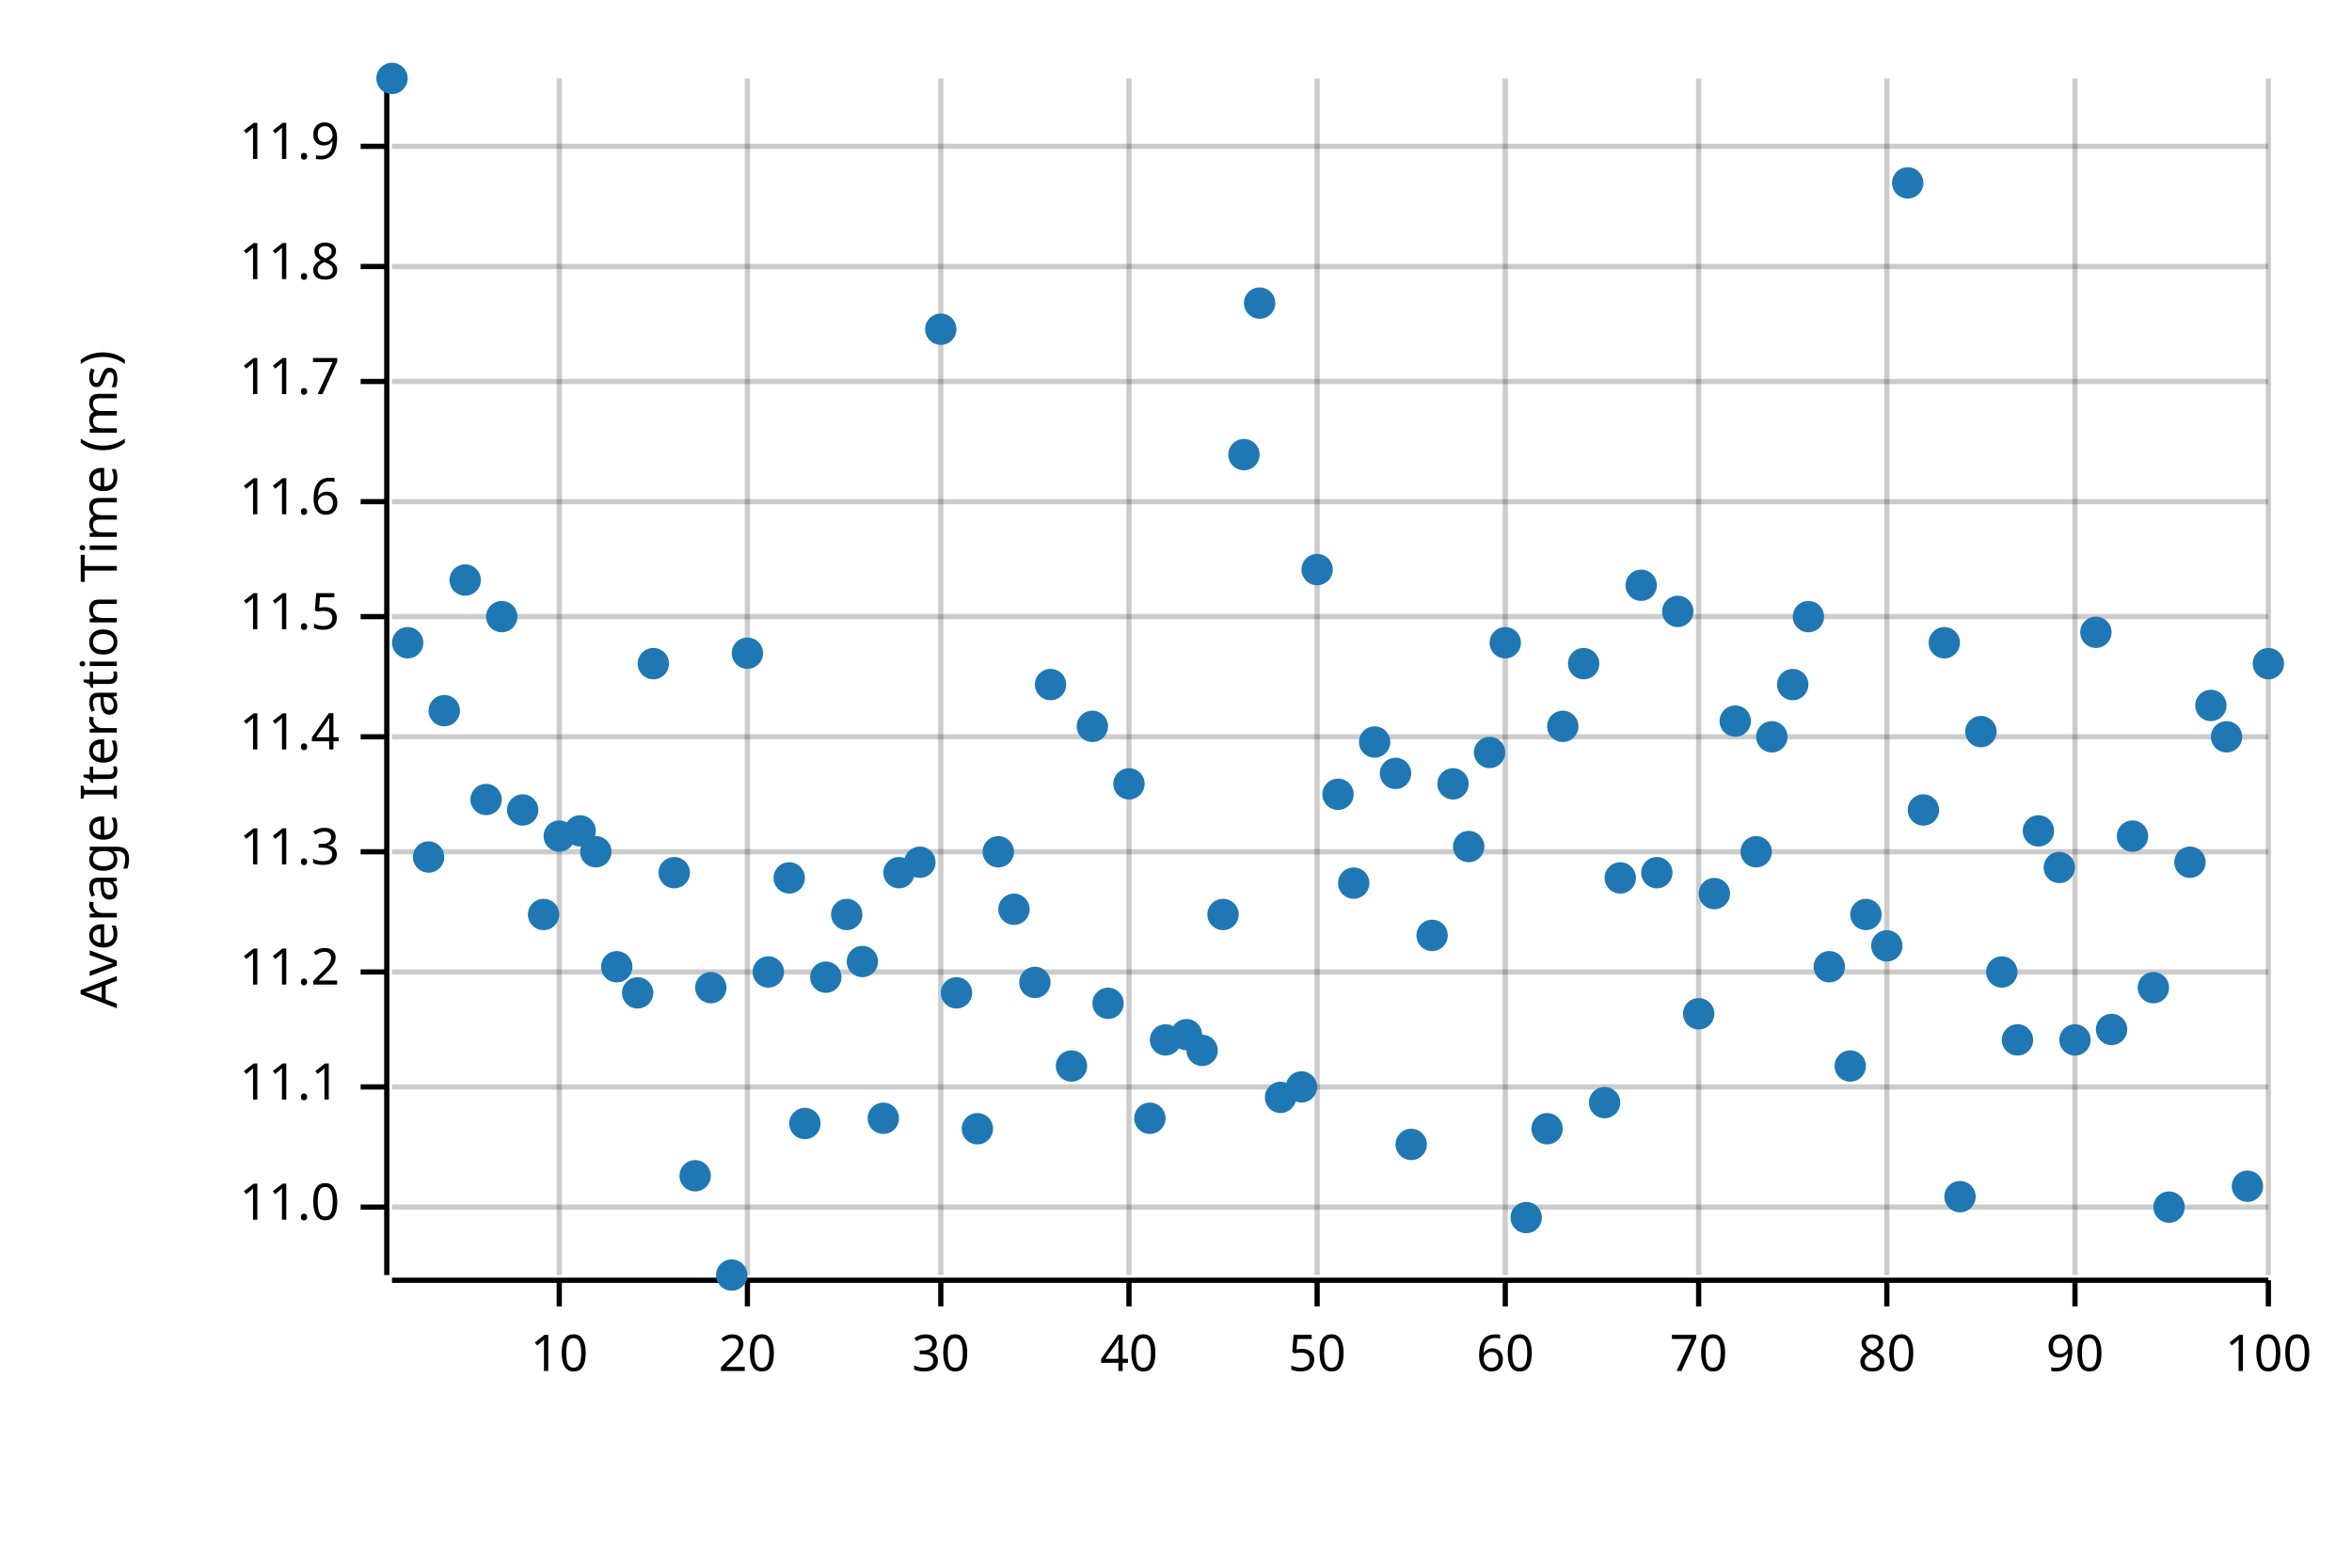
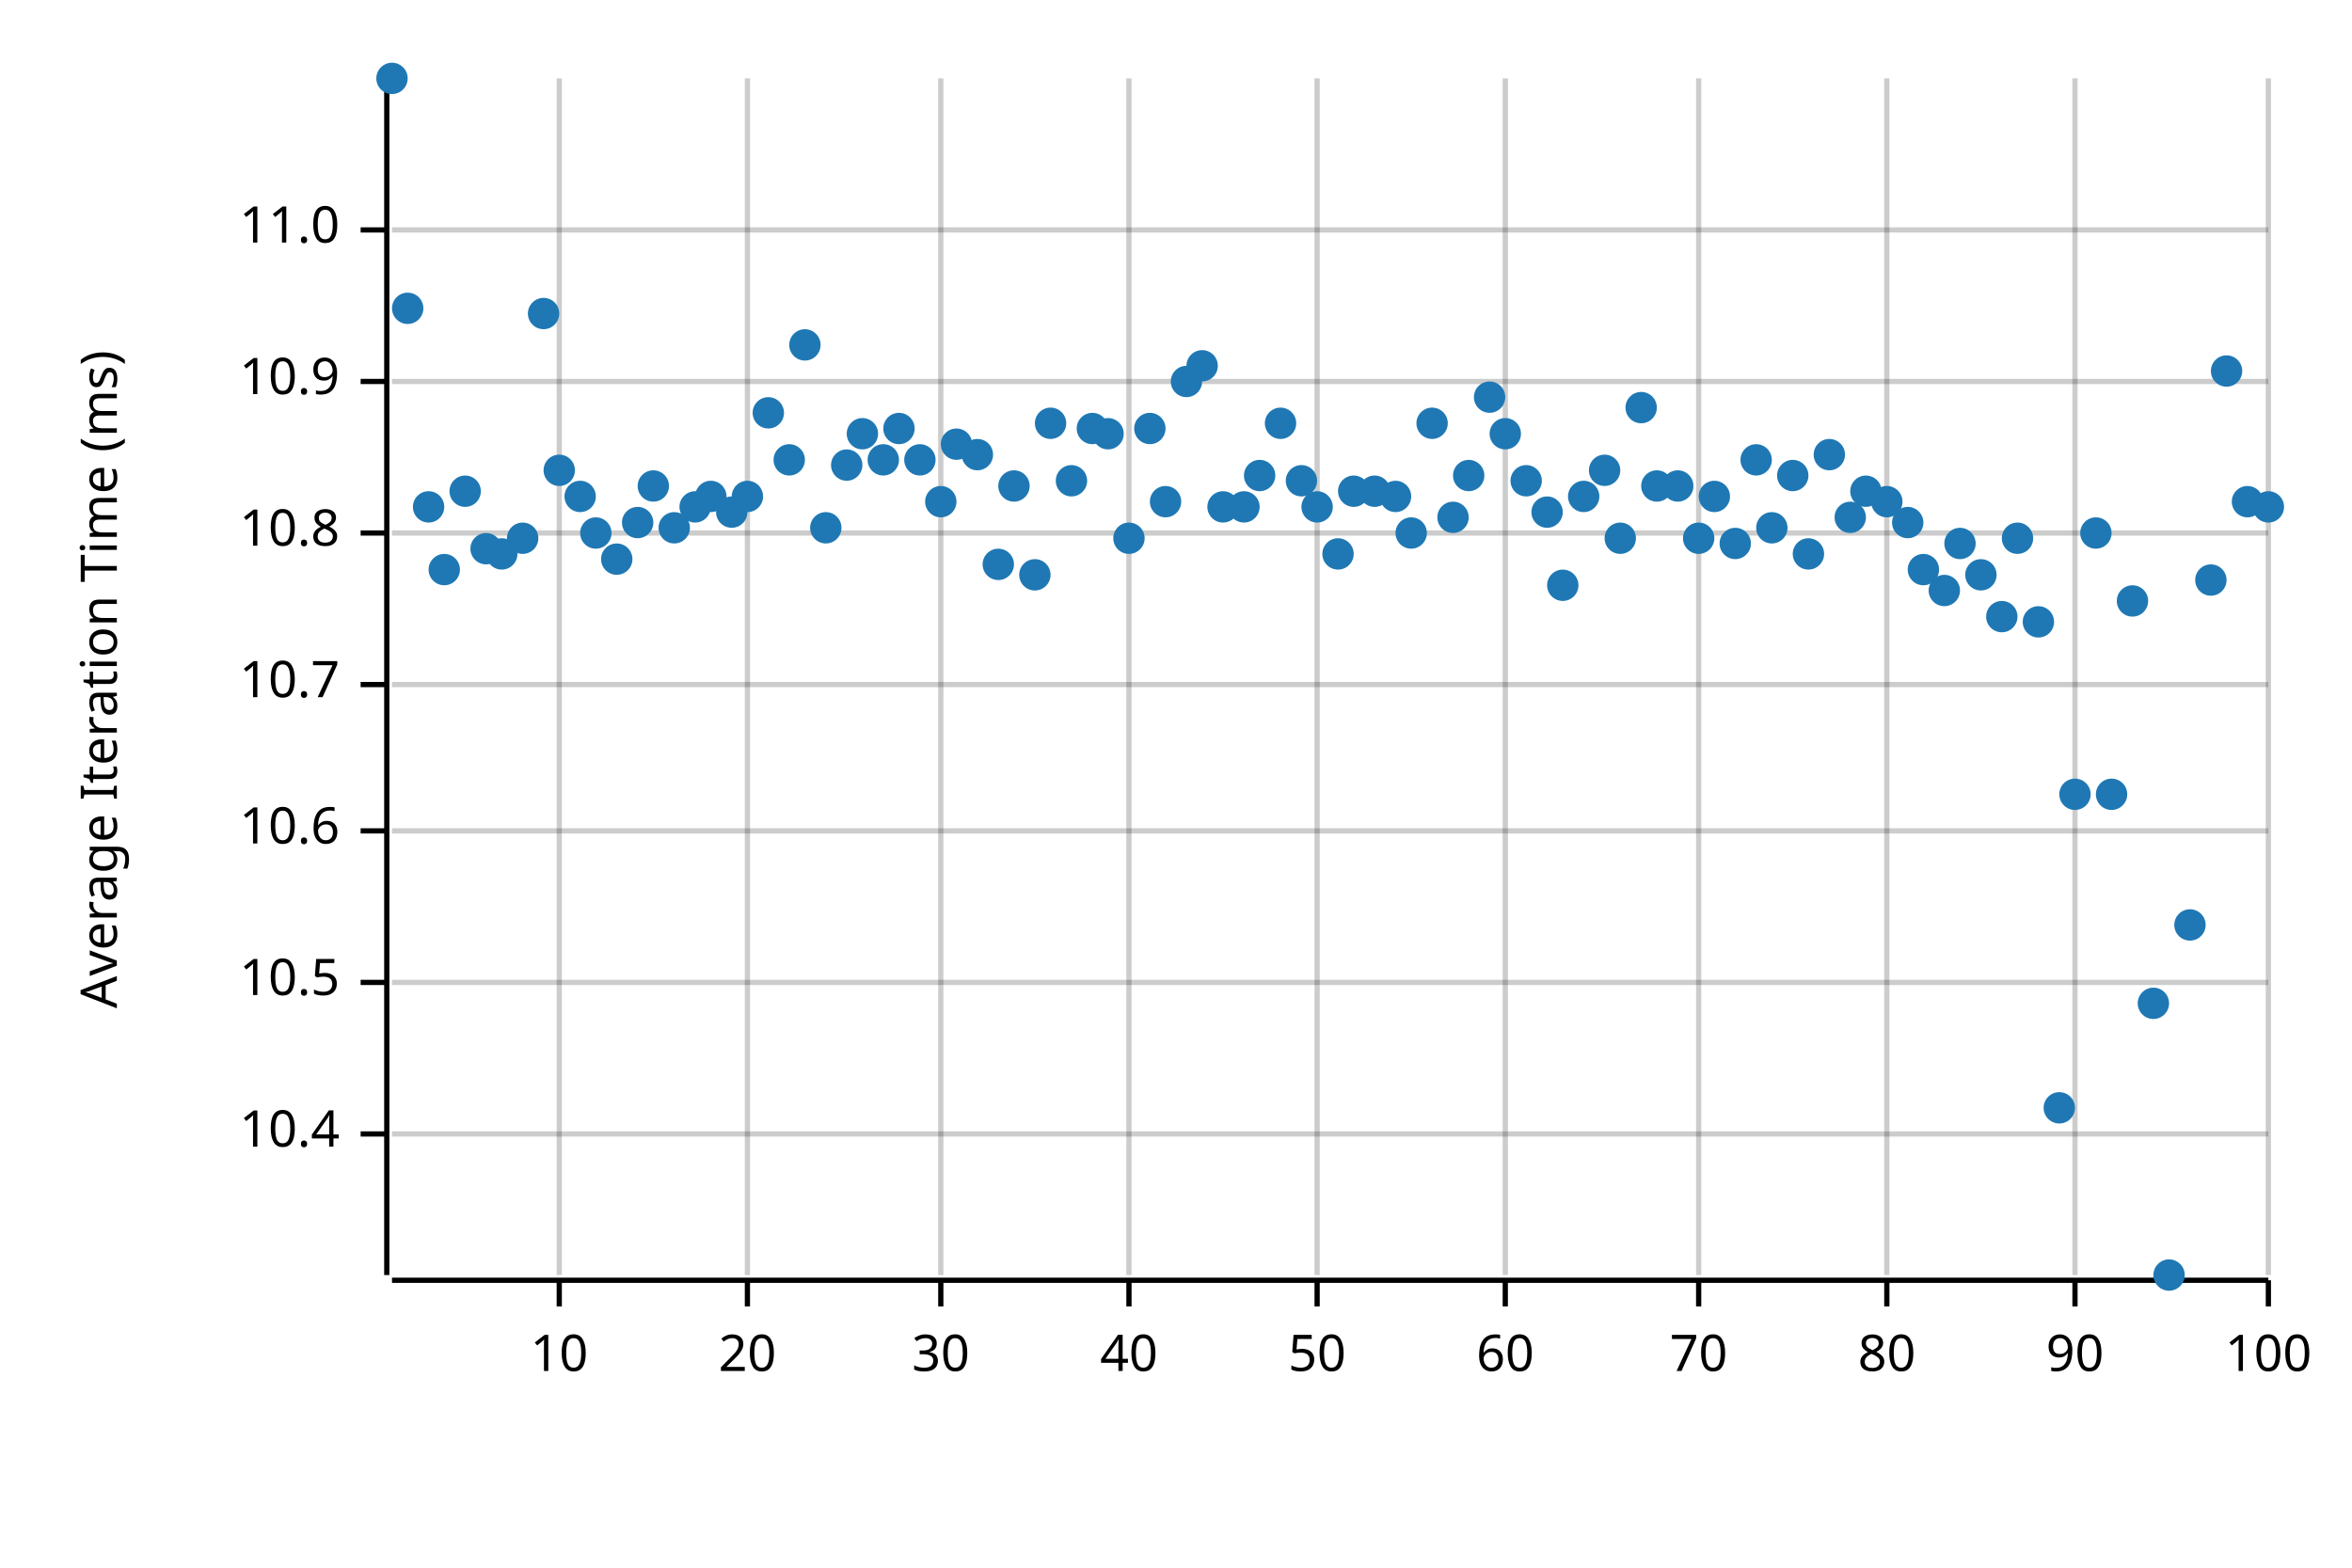
<svg xmlns="http://www.w3.org/2000/svg" width="450" height="300" viewBox="0 0 450 300">
  <text x="15" y="130" dy="0.76em" text-anchor="middle" font-family="sans-serif" font-size="9.677" opacity="1" fill="#000000" transform="rotate(270, 15, 130)">
Average Iteration Time (ms)
</text>
  <line opacity="0.2" stroke="#000000" stroke-width="1" x1="107" y1="244" x2="107" y2="15" />
  <line opacity="0.2" stroke="#000000" stroke-width="1" x1="143" y1="244" x2="143" y2="15" />
  <line opacity="0.2" stroke="#000000" stroke-width="1" x1="180" y1="244" x2="180" y2="15" />
  <line opacity="0.2" stroke="#000000" stroke-width="1" x1="216" y1="244" x2="216" y2="15" />
  <line opacity="0.2" stroke="#000000" stroke-width="1" x1="252" y1="244" x2="252" y2="15" />
  <line opacity="0.2" stroke="#000000" stroke-width="1" x1="288" y1="244" x2="288" y2="15" />
  <line opacity="0.2" stroke="#000000" stroke-width="1" x1="325" y1="244" x2="325" y2="15" />
  <line opacity="0.2" stroke="#000000" stroke-width="1" x1="361" y1="244" x2="361" y2="15" />
  <line opacity="0.2" stroke="#000000" stroke-width="1" x1="397" y1="244" x2="397" y2="15" />
  <line opacity="0.2" stroke="#000000" stroke-width="1" x1="434" y1="244" x2="434" y2="15" />
-   <line opacity="0.2" stroke="#000000" stroke-width="1" x1="75" y1="231" x2="434" y2="231" />
-   <line opacity="0.2" stroke="#000000" stroke-width="1" x1="75" y1="208" x2="434" y2="208" />
-   <line opacity="0.2" stroke="#000000" stroke-width="1" x1="75" y1="186" x2="434" y2="186" />
-   <line opacity="0.2" stroke="#000000" stroke-width="1" x1="75" y1="163" x2="434" y2="163" />
-   <line opacity="0.2" stroke="#000000" stroke-width="1" x1="75" y1="141" x2="434" y2="141" />
-   <line opacity="0.2" stroke="#000000" stroke-width="1" x1="75" y1="118" x2="434" y2="118" />
-   <line opacity="0.2" stroke="#000000" stroke-width="1" x1="75" y1="96" x2="434" y2="96" />
+   <line opacity="0.2" stroke="#000000" stroke-width="1" x1="75" y1="217" x2="434" y2="217" />
+   <line opacity="0.2" stroke="#000000" stroke-width="1" x1="75" y1="188" x2="434" y2="188" />
+   <line opacity="0.2" stroke="#000000" stroke-width="1" x1="75" y1="159" x2="434" y2="159" />
+   <line opacity="0.2" stroke="#000000" stroke-width="1" x1="75" y1="131" x2="434" y2="131" />
+   <line opacity="0.2" stroke="#000000" stroke-width="1" x1="75" y1="102" x2="434" y2="102" />
  <line opacity="0.2" stroke="#000000" stroke-width="1" x1="75" y1="73" x2="434" y2="73" />
-   <line opacity="0.2" stroke="#000000" stroke-width="1" x1="75" y1="51" x2="434" y2="51" />
-   <line opacity="0.2" stroke="#000000" stroke-width="1" x1="75" y1="28" x2="434" y2="28" />
+   <line opacity="0.2" stroke="#000000" stroke-width="1" x1="75" y1="44" x2="434" y2="44" />
  <polyline fill="none" opacity="1" stroke="#000000" stroke-width="1" points="74,15 74,244 " />
-   <text x="65" y="231" dy="0.5ex" text-anchor="end" font-family="sans-serif" font-size="9.677" opacity="1" fill="#000000">
+   <text x="65" y="217" dy="0.5ex" text-anchor="end" font-family="sans-serif" font-size="9.677" opacity="1" fill="#000000">
+ 10.4
+ </text>
+   <polyline fill="none" opacity="1" stroke="#000000" stroke-width="1" points="69,217 74,217 " />
+   <text x="65" y="188" dy="0.5ex" text-anchor="end" font-family="sans-serif" font-size="9.677" opacity="1" fill="#000000">
+ 10.5
+ </text>
+   <polyline fill="none" opacity="1" stroke="#000000" stroke-width="1" points="69,188 74,188 " />
+   <text x="65" y="159" dy="0.5ex" text-anchor="end" font-family="sans-serif" font-size="9.677" opacity="1" fill="#000000">
+ 10.6
+ </text>
+   <polyline fill="none" opacity="1" stroke="#000000" stroke-width="1" points="69,159 74,159 " />
+   <text x="65" y="131" dy="0.5ex" text-anchor="end" font-family="sans-serif" font-size="9.677" opacity="1" fill="#000000">
+ 10.7
+ </text>
+   <polyline fill="none" opacity="1" stroke="#000000" stroke-width="1" points="69,131 74,131 " />
+   <text x="65" y="102" dy="0.5ex" text-anchor="end" font-family="sans-serif" font-size="9.677" opacity="1" fill="#000000">
+ 10.8
+ </text>
+   <polyline fill="none" opacity="1" stroke="#000000" stroke-width="1" points="69,102 74,102 " />
+   <text x="65" y="73" dy="0.5ex" text-anchor="end" font-family="sans-serif" font-size="9.677" opacity="1" fill="#000000">
+ 10.9
+ </text>
+   <polyline fill="none" opacity="1" stroke="#000000" stroke-width="1" points="69,73 74,73 " />
+   <text x="65" y="44" dy="0.5ex" text-anchor="end" font-family="sans-serif" font-size="9.677" opacity="1" fill="#000000">
11.0
</text>
-   <polyline fill="none" opacity="1" stroke="#000000" stroke-width="1" points="69,231 74,231 " />
-   <text x="65" y="208" dy="0.5ex" text-anchor="end" font-family="sans-serif" font-size="9.677" opacity="1" fill="#000000">
- 11.1
- </text>
-   <polyline fill="none" opacity="1" stroke="#000000" stroke-width="1" points="69,208 74,208 " />
-   <text x="65" y="186" dy="0.5ex" text-anchor="end" font-family="sans-serif" font-size="9.677" opacity="1" fill="#000000">
- 11.2
- </text>
-   <polyline fill="none" opacity="1" stroke="#000000" stroke-width="1" points="69,186 74,186 " />
-   <text x="65" y="163" dy="0.5ex" text-anchor="end" font-family="sans-serif" font-size="9.677" opacity="1" fill="#000000">
- 11.3
- </text>
-   <polyline fill="none" opacity="1" stroke="#000000" stroke-width="1" points="69,163 74,163 " />
-   <text x="65" y="141" dy="0.5ex" text-anchor="end" font-family="sans-serif" font-size="9.677" opacity="1" fill="#000000">
- 11.4
- </text>
-   <polyline fill="none" opacity="1" stroke="#000000" stroke-width="1" points="69,141 74,141 " />
-   <text x="65" y="118" dy="0.5ex" text-anchor="end" font-family="sans-serif" font-size="9.677" opacity="1" fill="#000000">
- 11.5
- </text>
-   <polyline fill="none" opacity="1" stroke="#000000" stroke-width="1" points="69,118 74,118 " />
-   <text x="65" y="96" dy="0.5ex" text-anchor="end" font-family="sans-serif" font-size="9.677" opacity="1" fill="#000000">
- 11.6
- </text>
-   <polyline fill="none" opacity="1" stroke="#000000" stroke-width="1" points="69,96 74,96 " />
-   <text x="65" y="73" dy="0.5ex" text-anchor="end" font-family="sans-serif" font-size="9.677" opacity="1" fill="#000000">
- 11.7
- </text>
-   <polyline fill="none" opacity="1" stroke="#000000" stroke-width="1" points="69,73 74,73 " />
-   <text x="65" y="51" dy="0.5ex" text-anchor="end" font-family="sans-serif" font-size="9.677" opacity="1" fill="#000000">
- 11.8
- </text>
-   <polyline fill="none" opacity="1" stroke="#000000" stroke-width="1" points="69,51 74,51 " />
-   <text x="65" y="28" dy="0.5ex" text-anchor="end" font-family="sans-serif" font-size="9.677" opacity="1" fill="#000000">
- 11.9
- </text>
-   <polyline fill="none" opacity="1" stroke="#000000" stroke-width="1" points="69,28 74,28 " />
+   <polyline fill="none" opacity="1" stroke="#000000" stroke-width="1" points="69,44 74,44 " />
  <polyline fill="none" opacity="1" stroke="#000000" stroke-width="1" points="75,245 434,245 " />
  <text x="107" y="255" dy="0.76em" text-anchor="middle" font-family="sans-serif" font-size="9.677" opacity="1" fill="#000000">
10
</text>
  <polyline fill="none" opacity="1" stroke="#000000" stroke-width="1" points="107,245 107,250 " />
  <text x="143" y="255" dy="0.76em" text-anchor="middle" font-family="sans-serif" font-size="9.677" opacity="1" fill="#000000">
20
</text>
  <polyline fill="none" opacity="1" stroke="#000000" stroke-width="1" points="143,245 143,250 " />
  <text x="180" y="255" dy="0.76em" text-anchor="middle" font-family="sans-serif" font-size="9.677" opacity="1" fill="#000000">
30
</text>
  <polyline fill="none" opacity="1" stroke="#000000" stroke-width="1" points="180,245 180,250 " />
  <text x="216" y="255" dy="0.76em" text-anchor="middle" font-family="sans-serif" font-size="9.677" opacity="1" fill="#000000">
40
</text>
  <polyline fill="none" opacity="1" stroke="#000000" stroke-width="1" points="216,245 216,250 " />
  <text x="252" y="255" dy="0.76em" text-anchor="middle" font-family="sans-serif" font-size="9.677" opacity="1" fill="#000000">
50
</text>
  <polyline fill="none" opacity="1" stroke="#000000" stroke-width="1" points="252,245 252,250 " />
  <text x="288" y="255" dy="0.76em" text-anchor="middle" font-family="sans-serif" font-size="9.677" opacity="1" fill="#000000">
60
</text>
  <polyline fill="none" opacity="1" stroke="#000000" stroke-width="1" points="288,245 288,250 " />
  <text x="325" y="255" dy="0.76em" text-anchor="middle" font-family="sans-serif" font-size="9.677" opacity="1" fill="#000000">
70
</text>
  <polyline fill="none" opacity="1" stroke="#000000" stroke-width="1" points="325,245 325,250 " />
  <text x="361" y="255" dy="0.76em" text-anchor="middle" font-family="sans-serif" font-size="9.677" opacity="1" fill="#000000">
80
</text>
  <polyline fill="none" opacity="1" stroke="#000000" stroke-width="1" points="361,245 361,250 " />
  <text x="397" y="255" dy="0.76em" text-anchor="middle" font-family="sans-serif" font-size="9.677" opacity="1" fill="#000000">
90
</text>
  <polyline fill="none" opacity="1" stroke="#000000" stroke-width="1" points="397,245 397,250 " />
  <text x="434" y="255" dy="0.76em" text-anchor="middle" font-family="sans-serif" font-size="9.677" opacity="1" fill="#000000">
100
</text>
  <polyline fill="none" opacity="1" stroke="#000000" stroke-width="1" points="434,245 434,250 " />
  <circle cx="75" cy="15" r="3" opacity="1" fill="#1F78B4" stroke="none" stroke-width="1" />
-   <circle cx="78" cy="123" r="3" opacity="1" fill="#1F78B4" stroke="none" stroke-width="1" />
-   <circle cx="82" cy="164" r="3" opacity="1" fill="#1F78B4" stroke="none" stroke-width="1" />
-   <circle cx="85" cy="136" r="3" opacity="1" fill="#1F78B4" stroke="none" stroke-width="1" />
-   <circle cx="89" cy="111" r="3" opacity="1" fill="#1F78B4" stroke="none" stroke-width="1" />
-   <circle cx="93" cy="153" r="3" opacity="1" fill="#1F78B4" stroke="none" stroke-width="1" />
-   <circle cx="96" cy="118" r="3" opacity="1" fill="#1F78B4" stroke="none" stroke-width="1" />
-   <circle cx="100" cy="155" r="3" opacity="1" fill="#1F78B4" stroke="none" stroke-width="1" />
-   <circle cx="104" cy="175" r="3" opacity="1" fill="#1F78B4" stroke="none" stroke-width="1" />
-   <circle cx="107" cy="160" r="3" opacity="1" fill="#1F78B4" stroke="none" stroke-width="1" />
-   <circle cx="111" cy="159" r="3" opacity="1" fill="#1F78B4" stroke="none" stroke-width="1" />
-   <circle cx="114" cy="163" r="3" opacity="1" fill="#1F78B4" stroke="none" stroke-width="1" />
-   <circle cx="118" cy="185" r="3" opacity="1" fill="#1F78B4" stroke="none" stroke-width="1" />
-   <circle cx="122" cy="190" r="3" opacity="1" fill="#1F78B4" stroke="none" stroke-width="1" />
-   <circle cx="125" cy="127" r="3" opacity="1" fill="#1F78B4" stroke="none" stroke-width="1" />
-   <circle cx="129" cy="167" r="3" opacity="1" fill="#1F78B4" stroke="none" stroke-width="1" />
-   <circle cx="133" cy="225" r="3" opacity="1" fill="#1F78B4" stroke="none" stroke-width="1" />
-   <circle cx="136" cy="189" r="3" opacity="1" fill="#1F78B4" stroke="none" stroke-width="1" />
-   <circle cx="140" cy="244" r="3" opacity="1" fill="#1F78B4" stroke="none" stroke-width="1" />
-   <circle cx="143" cy="125" r="3" opacity="1" fill="#1F78B4" stroke="none" stroke-width="1" />
-   <circle cx="147" cy="186" r="3" opacity="1" fill="#1F78B4" stroke="none" stroke-width="1" />
-   <circle cx="151" cy="168" r="3" opacity="1" fill="#1F78B4" stroke="none" stroke-width="1" />
-   <circle cx="154" cy="215" r="3" opacity="1" fill="#1F78B4" stroke="none" stroke-width="1" />
-   <circle cx="158" cy="187" r="3" opacity="1" fill="#1F78B4" stroke="none" stroke-width="1" />
-   <circle cx="162" cy="175" r="3" opacity="1" fill="#1F78B4" stroke="none" stroke-width="1" />
-   <circle cx="165" cy="184" r="3" opacity="1" fill="#1F78B4" stroke="none" stroke-width="1" />
-   <circle cx="169" cy="214" r="3" opacity="1" fill="#1F78B4" stroke="none" stroke-width="1" />
-   <circle cx="172" cy="167" r="3" opacity="1" fill="#1F78B4" stroke="none" stroke-width="1" />
-   <circle cx="176" cy="165" r="3" opacity="1" fill="#1F78B4" stroke="none" stroke-width="1" />
-   <circle cx="180" cy="63" r="3" opacity="1" fill="#1F78B4" stroke="none" stroke-width="1" />
-   <circle cx="183" cy="190" r="3" opacity="1" fill="#1F78B4" stroke="none" stroke-width="1" />
-   <circle cx="187" cy="216" r="3" opacity="1" fill="#1F78B4" stroke="none" stroke-width="1" />
-   <circle cx="191" cy="163" r="3" opacity="1" fill="#1F78B4" stroke="none" stroke-width="1" />
-   <circle cx="194" cy="174" r="3" opacity="1" fill="#1F78B4" stroke="none" stroke-width="1" />
-   <circle cx="198" cy="188" r="3" opacity="1" fill="#1F78B4" stroke="none" stroke-width="1" />
-   <circle cx="201" cy="131" r="3" opacity="1" fill="#1F78B4" stroke="none" stroke-width="1" />
-   <circle cx="205" cy="204" r="3" opacity="1" fill="#1F78B4" stroke="none" stroke-width="1" />
-   <circle cx="209" cy="139" r="3" opacity="1" fill="#1F78B4" stroke="none" stroke-width="1" />
-   <circle cx="212" cy="192" r="3" opacity="1" fill="#1F78B4" stroke="none" stroke-width="1" />
-   <circle cx="216" cy="150" r="3" opacity="1" fill="#1F78B4" stroke="none" stroke-width="1" />
-   <circle cx="220" cy="214" r="3" opacity="1" fill="#1F78B4" stroke="none" stroke-width="1" />
-   <circle cx="223" cy="199" r="3" opacity="1" fill="#1F78B4" stroke="none" stroke-width="1" />
-   <circle cx="227" cy="198" r="3" opacity="1" fill="#1F78B4" stroke="none" stroke-width="1" />
-   <circle cx="230" cy="201" r="3" opacity="1" fill="#1F78B4" stroke="none" stroke-width="1" />
-   <circle cx="234" cy="175" r="3" opacity="1" fill="#1F78B4" stroke="none" stroke-width="1" />
-   <circle cx="238" cy="87" r="3" opacity="1" fill="#1F78B4" stroke="none" stroke-width="1" />
-   <circle cx="241" cy="58" r="3" opacity="1" fill="#1F78B4" stroke="none" stroke-width="1" />
-   <circle cx="245" cy="210" r="3" opacity="1" fill="#1F78B4" stroke="none" stroke-width="1" />
-   <circle cx="249" cy="208" r="3" opacity="1" fill="#1F78B4" stroke="none" stroke-width="1" />
-   <circle cx="252" cy="109" r="3" opacity="1" fill="#1F78B4" stroke="none" stroke-width="1" />
-   <circle cx="256" cy="152" r="3" opacity="1" fill="#1F78B4" stroke="none" stroke-width="1" />
-   <circle cx="259" cy="169" r="3" opacity="1" fill="#1F78B4" stroke="none" stroke-width="1" />
-   <circle cx="263" cy="142" r="3" opacity="1" fill="#1F78B4" stroke="none" stroke-width="1" />
-   <circle cx="267" cy="148" r="3" opacity="1" fill="#1F78B4" stroke="none" stroke-width="1" />
-   <circle cx="270" cy="219" r="3" opacity="1" fill="#1F78B4" stroke="none" stroke-width="1" />
-   <circle cx="274" cy="179" r="3" opacity="1" fill="#1F78B4" stroke="none" stroke-width="1" />
-   <circle cx="278" cy="150" r="3" opacity="1" fill="#1F78B4" stroke="none" stroke-width="1" />
-   <circle cx="281" cy="162" r="3" opacity="1" fill="#1F78B4" stroke="none" stroke-width="1" />
-   <circle cx="285" cy="144" r="3" opacity="1" fill="#1F78B4" stroke="none" stroke-width="1" />
-   <circle cx="288" cy="123" r="3" opacity="1" fill="#1F78B4" stroke="none" stroke-width="1" />
-   <circle cx="292" cy="233" r="3" opacity="1" fill="#1F78B4" stroke="none" stroke-width="1" />
-   <circle cx="296" cy="216" r="3" opacity="1" fill="#1F78B4" stroke="none" stroke-width="1" />
-   <circle cx="299" cy="139" r="3" opacity="1" fill="#1F78B4" stroke="none" stroke-width="1" />
-   <circle cx="303" cy="127" r="3" opacity="1" fill="#1F78B4" stroke="none" stroke-width="1" />
-   <circle cx="307" cy="211" r="3" opacity="1" fill="#1F78B4" stroke="none" stroke-width="1" />
-   <circle cx="310" cy="168" r="3" opacity="1" fill="#1F78B4" stroke="none" stroke-width="1" />
-   <circle cx="314" cy="112" r="3" opacity="1" fill="#1F78B4" stroke="none" stroke-width="1" />
-   <circle cx="317" cy="167" r="3" opacity="1" fill="#1F78B4" stroke="none" stroke-width="1" />
-   <circle cx="321" cy="117" r="3" opacity="1" fill="#1F78B4" stroke="none" stroke-width="1" />
-   <circle cx="325" cy="194" r="3" opacity="1" fill="#1F78B4" stroke="none" stroke-width="1" />
-   <circle cx="328" cy="171" r="3" opacity="1" fill="#1F78B4" stroke="none" stroke-width="1" />
-   <circle cx="332" cy="138" r="3" opacity="1" fill="#1F78B4" stroke="none" stroke-width="1" />
-   <circle cx="336" cy="163" r="3" opacity="1" fill="#1F78B4" stroke="none" stroke-width="1" />
-   <circle cx="339" cy="141" r="3" opacity="1" fill="#1F78B4" stroke="none" stroke-width="1" />
-   <circle cx="343" cy="131" r="3" opacity="1" fill="#1F78B4" stroke="none" stroke-width="1" />
-   <circle cx="346" cy="118" r="3" opacity="1" fill="#1F78B4" stroke="none" stroke-width="1" />
-   <circle cx="350" cy="185" r="3" opacity="1" fill="#1F78B4" stroke="none" stroke-width="1" />
-   <circle cx="354" cy="204" r="3" opacity="1" fill="#1F78B4" stroke="none" stroke-width="1" />
-   <circle cx="357" cy="175" r="3" opacity="1" fill="#1F78B4" stroke="none" stroke-width="1" />
-   <circle cx="361" cy="181" r="3" opacity="1" fill="#1F78B4" stroke="none" stroke-width="1" />
-   <circle cx="365" cy="35" r="3" opacity="1" fill="#1F78B4" stroke="none" stroke-width="1" />
-   <circle cx="368" cy="155" r="3" opacity="1" fill="#1F78B4" stroke="none" stroke-width="1" />
-   <circle cx="372" cy="123" r="3" opacity="1" fill="#1F78B4" stroke="none" stroke-width="1" />
-   <circle cx="375" cy="229" r="3" opacity="1" fill="#1F78B4" stroke="none" stroke-width="1" />
-   <circle cx="379" cy="140" r="3" opacity="1" fill="#1F78B4" stroke="none" stroke-width="1" />
-   <circle cx="383" cy="186" r="3" opacity="1" fill="#1F78B4" stroke="none" stroke-width="1" />
-   <circle cx="386" cy="199" r="3" opacity="1" fill="#1F78B4" stroke="none" stroke-width="1" />
-   <circle cx="390" cy="159" r="3" opacity="1" fill="#1F78B4" stroke="none" stroke-width="1" />
-   <circle cx="394" cy="166" r="3" opacity="1" fill="#1F78B4" stroke="none" stroke-width="1" />
-   <circle cx="397" cy="199" r="3" opacity="1" fill="#1F78B4" stroke="none" stroke-width="1" />
-   <circle cx="401" cy="121" r="3" opacity="1" fill="#1F78B4" stroke="none" stroke-width="1" />
-   <circle cx="404" cy="197" r="3" opacity="1" fill="#1F78B4" stroke="none" stroke-width="1" />
-   <circle cx="408" cy="160" r="3" opacity="1" fill="#1F78B4" stroke="none" stroke-width="1" />
-   <circle cx="412" cy="189" r="3" opacity="1" fill="#1F78B4" stroke="none" stroke-width="1" />
-   <circle cx="415" cy="231" r="3" opacity="1" fill="#1F78B4" stroke="none" stroke-width="1" />
-   <circle cx="419" cy="165" r="3" opacity="1" fill="#1F78B4" stroke="none" stroke-width="1" />
-   <circle cx="423" cy="135" r="3" opacity="1" fill="#1F78B4" stroke="none" stroke-width="1" />
-   <circle cx="426" cy="141" r="3" opacity="1" fill="#1F78B4" stroke="none" stroke-width="1" />
-   <circle cx="430" cy="227" r="3" opacity="1" fill="#1F78B4" stroke="none" stroke-width="1" />
-   <circle cx="434" cy="127" r="3" opacity="1" fill="#1F78B4" stroke="none" stroke-width="1" />
+   <circle cx="78" cy="59" r="3" opacity="1" fill="#1F78B4" stroke="none" stroke-width="1" />
+   <circle cx="82" cy="97" r="3" opacity="1" fill="#1F78B4" stroke="none" stroke-width="1" />
+   <circle cx="85" cy="109" r="3" opacity="1" fill="#1F78B4" stroke="none" stroke-width="1" />
+   <circle cx="89" cy="94" r="3" opacity="1" fill="#1F78B4" stroke="none" stroke-width="1" />
+   <circle cx="93" cy="105" r="3" opacity="1" fill="#1F78B4" stroke="none" stroke-width="1" />
+   <circle cx="96" cy="106" r="3" opacity="1" fill="#1F78B4" stroke="none" stroke-width="1" />
+   <circle cx="100" cy="103" r="3" opacity="1" fill="#1F78B4" stroke="none" stroke-width="1" />
+   <circle cx="104" cy="60" r="3" opacity="1" fill="#1F78B4" stroke="none" stroke-width="1" />
+   <circle cx="107" cy="90" r="3" opacity="1" fill="#1F78B4" stroke="none" stroke-width="1" />
+   <circle cx="111" cy="95" r="3" opacity="1" fill="#1F78B4" stroke="none" stroke-width="1" />
+   <circle cx="114" cy="102" r="3" opacity="1" fill="#1F78B4" stroke="none" stroke-width="1" />
+   <circle cx="118" cy="107" r="3" opacity="1" fill="#1F78B4" stroke="none" stroke-width="1" />
+   <circle cx="122" cy="100" r="3" opacity="1" fill="#1F78B4" stroke="none" stroke-width="1" />
+   <circle cx="125" cy="93" r="3" opacity="1" fill="#1F78B4" stroke="none" stroke-width="1" />
+   <circle cx="129" cy="101" r="3" opacity="1" fill="#1F78B4" stroke="none" stroke-width="1" />
+   <circle cx="133" cy="97" r="3" opacity="1" fill="#1F78B4" stroke="none" stroke-width="1" />
+   <circle cx="136" cy="95" r="3" opacity="1" fill="#1F78B4" stroke="none" stroke-width="1" />
+   <circle cx="140" cy="98" r="3" opacity="1" fill="#1F78B4" stroke="none" stroke-width="1" />
+   <circle cx="143" cy="95" r="3" opacity="1" fill="#1F78B4" stroke="none" stroke-width="1" />
+   <circle cx="147" cy="79" r="3" opacity="1" fill="#1F78B4" stroke="none" stroke-width="1" />
+   <circle cx="151" cy="88" r="3" opacity="1" fill="#1F78B4" stroke="none" stroke-width="1" />
+   <circle cx="154" cy="66" r="3" opacity="1" fill="#1F78B4" stroke="none" stroke-width="1" />
+   <circle cx="158" cy="101" r="3" opacity="1" fill="#1F78B4" stroke="none" stroke-width="1" />
+   <circle cx="162" cy="89" r="3" opacity="1" fill="#1F78B4" stroke="none" stroke-width="1" />
+   <circle cx="165" cy="83" r="3" opacity="1" fill="#1F78B4" stroke="none" stroke-width="1" />
+   <circle cx="169" cy="88" r="3" opacity="1" fill="#1F78B4" stroke="none" stroke-width="1" />
+   <circle cx="172" cy="82" r="3" opacity="1" fill="#1F78B4" stroke="none" stroke-width="1" />
+   <circle cx="176" cy="88" r="3" opacity="1" fill="#1F78B4" stroke="none" stroke-width="1" />
+   <circle cx="180" cy="96" r="3" opacity="1" fill="#1F78B4" stroke="none" stroke-width="1" />
+   <circle cx="183" cy="85" r="3" opacity="1" fill="#1F78B4" stroke="none" stroke-width="1" />
+   <circle cx="187" cy="87" r="3" opacity="1" fill="#1F78B4" stroke="none" stroke-width="1" />
+   <circle cx="191" cy="108" r="3" opacity="1" fill="#1F78B4" stroke="none" stroke-width="1" />
+   <circle cx="194" cy="93" r="3" opacity="1" fill="#1F78B4" stroke="none" stroke-width="1" />
+   <circle cx="198" cy="110" r="3" opacity="1" fill="#1F78B4" stroke="none" stroke-width="1" />
+   <circle cx="201" cy="81" r="3" opacity="1" fill="#1F78B4" stroke="none" stroke-width="1" />
+   <circle cx="205" cy="92" r="3" opacity="1" fill="#1F78B4" stroke="none" stroke-width="1" />
+   <circle cx="209" cy="82" r="3" opacity="1" fill="#1F78B4" stroke="none" stroke-width="1" />
+   <circle cx="212" cy="83" r="3" opacity="1" fill="#1F78B4" stroke="none" stroke-width="1" />
+   <circle cx="216" cy="103" r="3" opacity="1" fill="#1F78B4" stroke="none" stroke-width="1" />
+   <circle cx="220" cy="82" r="3" opacity="1" fill="#1F78B4" stroke="none" stroke-width="1" />
+   <circle cx="223" cy="96" r="3" opacity="1" fill="#1F78B4" stroke="none" stroke-width="1" />
+   <circle cx="227" cy="73" r="3" opacity="1" fill="#1F78B4" stroke="none" stroke-width="1" />
+   <circle cx="230" cy="70" r="3" opacity="1" fill="#1F78B4" stroke="none" stroke-width="1" />
+   <circle cx="234" cy="97" r="3" opacity="1" fill="#1F78B4" stroke="none" stroke-width="1" />
+   <circle cx="238" cy="97" r="3" opacity="1" fill="#1F78B4" stroke="none" stroke-width="1" />
+   <circle cx="241" cy="91" r="3" opacity="1" fill="#1F78B4" stroke="none" stroke-width="1" />
+   <circle cx="245" cy="81" r="3" opacity="1" fill="#1F78B4" stroke="none" stroke-width="1" />
+   <circle cx="249" cy="92" r="3" opacity="1" fill="#1F78B4" stroke="none" stroke-width="1" />
+   <circle cx="252" cy="97" r="3" opacity="1" fill="#1F78B4" stroke="none" stroke-width="1" />
+   <circle cx="256" cy="106" r="3" opacity="1" fill="#1F78B4" stroke="none" stroke-width="1" />
+   <circle cx="259" cy="94" r="3" opacity="1" fill="#1F78B4" stroke="none" stroke-width="1" />
+   <circle cx="263" cy="94" r="3" opacity="1" fill="#1F78B4" stroke="none" stroke-width="1" />
+   <circle cx="267" cy="95" r="3" opacity="1" fill="#1F78B4" stroke="none" stroke-width="1" />
+   <circle cx="270" cy="102" r="3" opacity="1" fill="#1F78B4" stroke="none" stroke-width="1" />
+   <circle cx="274" cy="81" r="3" opacity="1" fill="#1F78B4" stroke="none" stroke-width="1" />
+   <circle cx="278" cy="99" r="3" opacity="1" fill="#1F78B4" stroke="none" stroke-width="1" />
+   <circle cx="281" cy="91" r="3" opacity="1" fill="#1F78B4" stroke="none" stroke-width="1" />
+   <circle cx="285" cy="76" r="3" opacity="1" fill="#1F78B4" stroke="none" stroke-width="1" />
+   <circle cx="288" cy="83" r="3" opacity="1" fill="#1F78B4" stroke="none" stroke-width="1" />
+   <circle cx="292" cy="92" r="3" opacity="1" fill="#1F78B4" stroke="none" stroke-width="1" />
+   <circle cx="296" cy="98" r="3" opacity="1" fill="#1F78B4" stroke="none" stroke-width="1" />
+   <circle cx="299" cy="112" r="3" opacity="1" fill="#1F78B4" stroke="none" stroke-width="1" />
+   <circle cx="303" cy="95" r="3" opacity="1" fill="#1F78B4" stroke="none" stroke-width="1" />
+   <circle cx="307" cy="90" r="3" opacity="1" fill="#1F78B4" stroke="none" stroke-width="1" />
+   <circle cx="310" cy="103" r="3" opacity="1" fill="#1F78B4" stroke="none" stroke-width="1" />
+   <circle cx="314" cy="78" r="3" opacity="1" fill="#1F78B4" stroke="none" stroke-width="1" />
+   <circle cx="317" cy="93" r="3" opacity="1" fill="#1F78B4" stroke="none" stroke-width="1" />
+   <circle cx="321" cy="93" r="3" opacity="1" fill="#1F78B4" stroke="none" stroke-width="1" />
+   <circle cx="325" cy="103" r="3" opacity="1" fill="#1F78B4" stroke="none" stroke-width="1" />
+   <circle cx="328" cy="95" r="3" opacity="1" fill="#1F78B4" stroke="none" stroke-width="1" />
+   <circle cx="332" cy="104" r="3" opacity="1" fill="#1F78B4" stroke="none" stroke-width="1" />
+   <circle cx="336" cy="88" r="3" opacity="1" fill="#1F78B4" stroke="none" stroke-width="1" />
+   <circle cx="339" cy="101" r="3" opacity="1" fill="#1F78B4" stroke="none" stroke-width="1" />
+   <circle cx="343" cy="91" r="3" opacity="1" fill="#1F78B4" stroke="none" stroke-width="1" />
+   <circle cx="346" cy="106" r="3" opacity="1" fill="#1F78B4" stroke="none" stroke-width="1" />
+   <circle cx="350" cy="87" r="3" opacity="1" fill="#1F78B4" stroke="none" stroke-width="1" />
+   <circle cx="354" cy="99" r="3" opacity="1" fill="#1F78B4" stroke="none" stroke-width="1" />
+   <circle cx="357" cy="94" r="3" opacity="1" fill="#1F78B4" stroke="none" stroke-width="1" />
+   <circle cx="361" cy="96" r="3" opacity="1" fill="#1F78B4" stroke="none" stroke-width="1" />
+   <circle cx="365" cy="100" r="3" opacity="1" fill="#1F78B4" stroke="none" stroke-width="1" />
+   <circle cx="368" cy="109" r="3" opacity="1" fill="#1F78B4" stroke="none" stroke-width="1" />
+   <circle cx="372" cy="113" r="3" opacity="1" fill="#1F78B4" stroke="none" stroke-width="1" />
+   <circle cx="375" cy="104" r="3" opacity="1" fill="#1F78B4" stroke="none" stroke-width="1" />
+   <circle cx="379" cy="110" r="3" opacity="1" fill="#1F78B4" stroke="none" stroke-width="1" />
+   <circle cx="383" cy="118" r="3" opacity="1" fill="#1F78B4" stroke="none" stroke-width="1" />
+   <circle cx="386" cy="103" r="3" opacity="1" fill="#1F78B4" stroke="none" stroke-width="1" />
+   <circle cx="390" cy="119" r="3" opacity="1" fill="#1F78B4" stroke="none" stroke-width="1" />
+   <circle cx="394" cy="212" r="3" opacity="1" fill="#1F78B4" stroke="none" stroke-width="1" />
+   <circle cx="397" cy="152" r="3" opacity="1" fill="#1F78B4" stroke="none" stroke-width="1" />
+   <circle cx="401" cy="102" r="3" opacity="1" fill="#1F78B4" stroke="none" stroke-width="1" />
+   <circle cx="404" cy="152" r="3" opacity="1" fill="#1F78B4" stroke="none" stroke-width="1" />
+   <circle cx="408" cy="115" r="3" opacity="1" fill="#1F78B4" stroke="none" stroke-width="1" />
+   <circle cx="412" cy="192" r="3" opacity="1" fill="#1F78B4" stroke="none" stroke-width="1" />
+   <circle cx="415" cy="244" r="3" opacity="1" fill="#1F78B4" stroke="none" stroke-width="1" />
+   <circle cx="419" cy="177" r="3" opacity="1" fill="#1F78B4" stroke="none" stroke-width="1" />
+   <circle cx="423" cy="111" r="3" opacity="1" fill="#1F78B4" stroke="none" stroke-width="1" />
+   <circle cx="426" cy="71" r="3" opacity="1" fill="#1F78B4" stroke="none" stroke-width="1" />
+   <circle cx="430" cy="96" r="3" opacity="1" fill="#1F78B4" stroke="none" stroke-width="1" />
+   <circle cx="434" cy="97" r="3" opacity="1" fill="#1F78B4" stroke="none" stroke-width="1" />
</svg>
